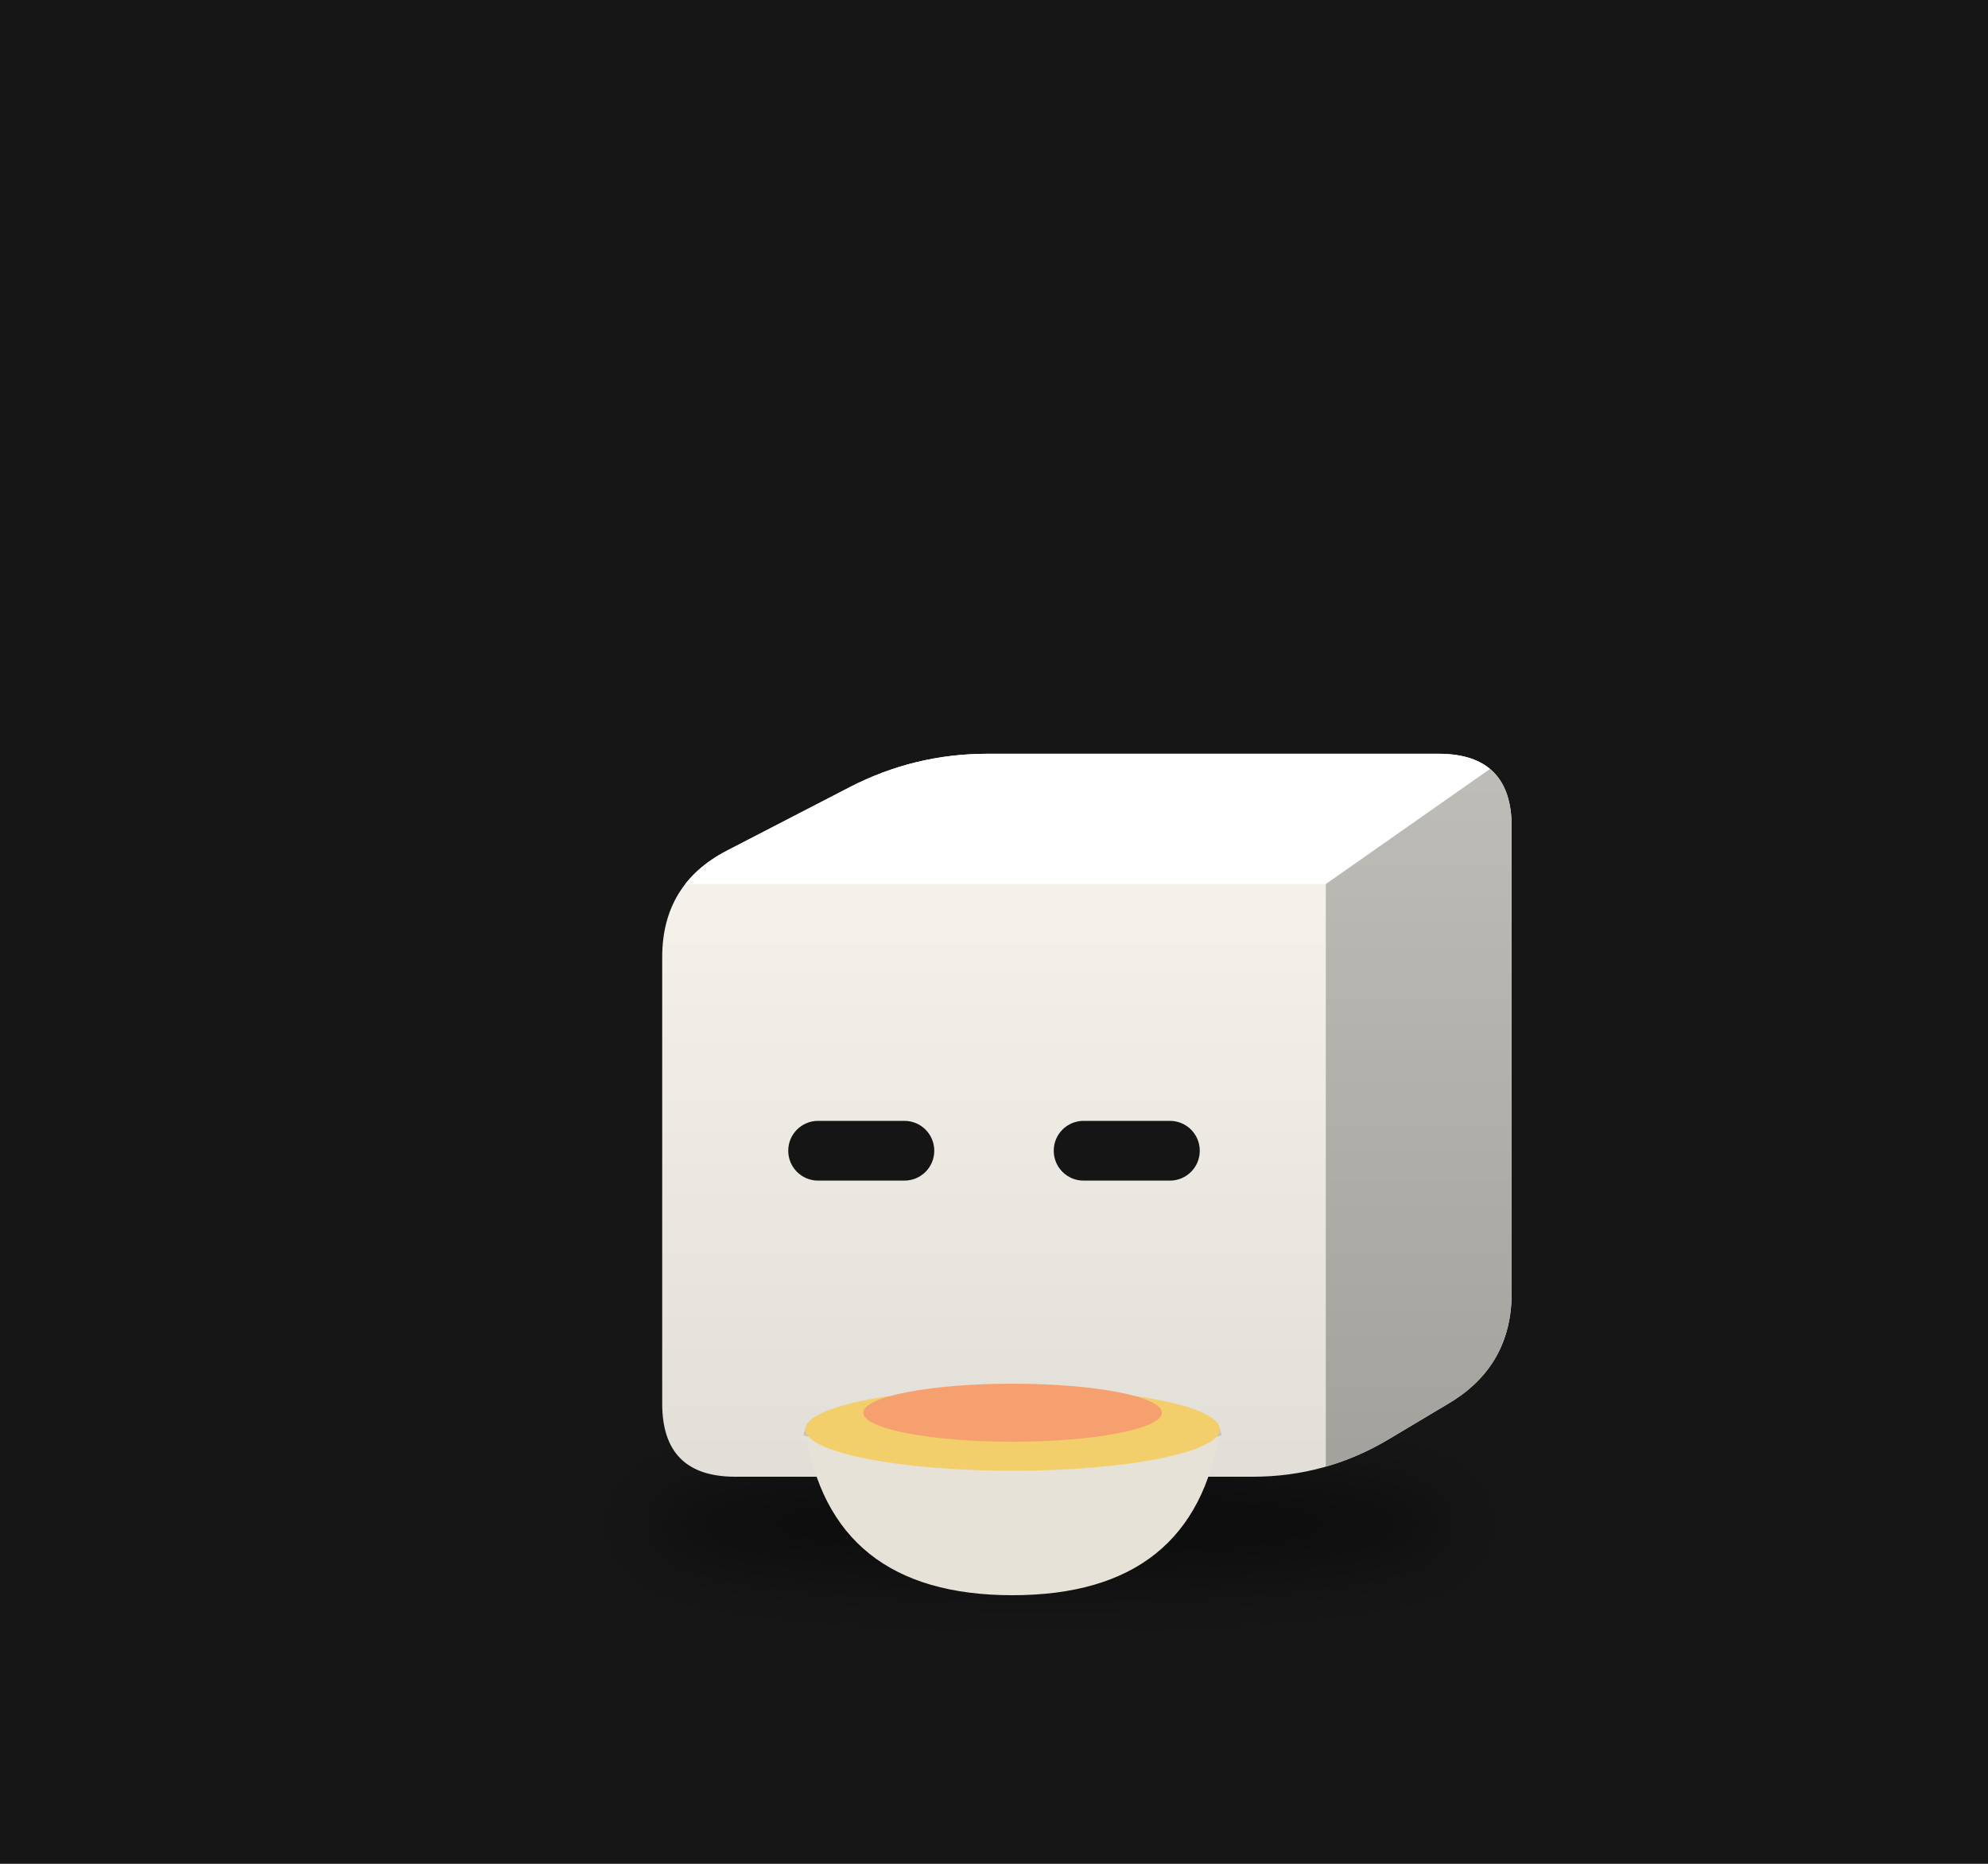
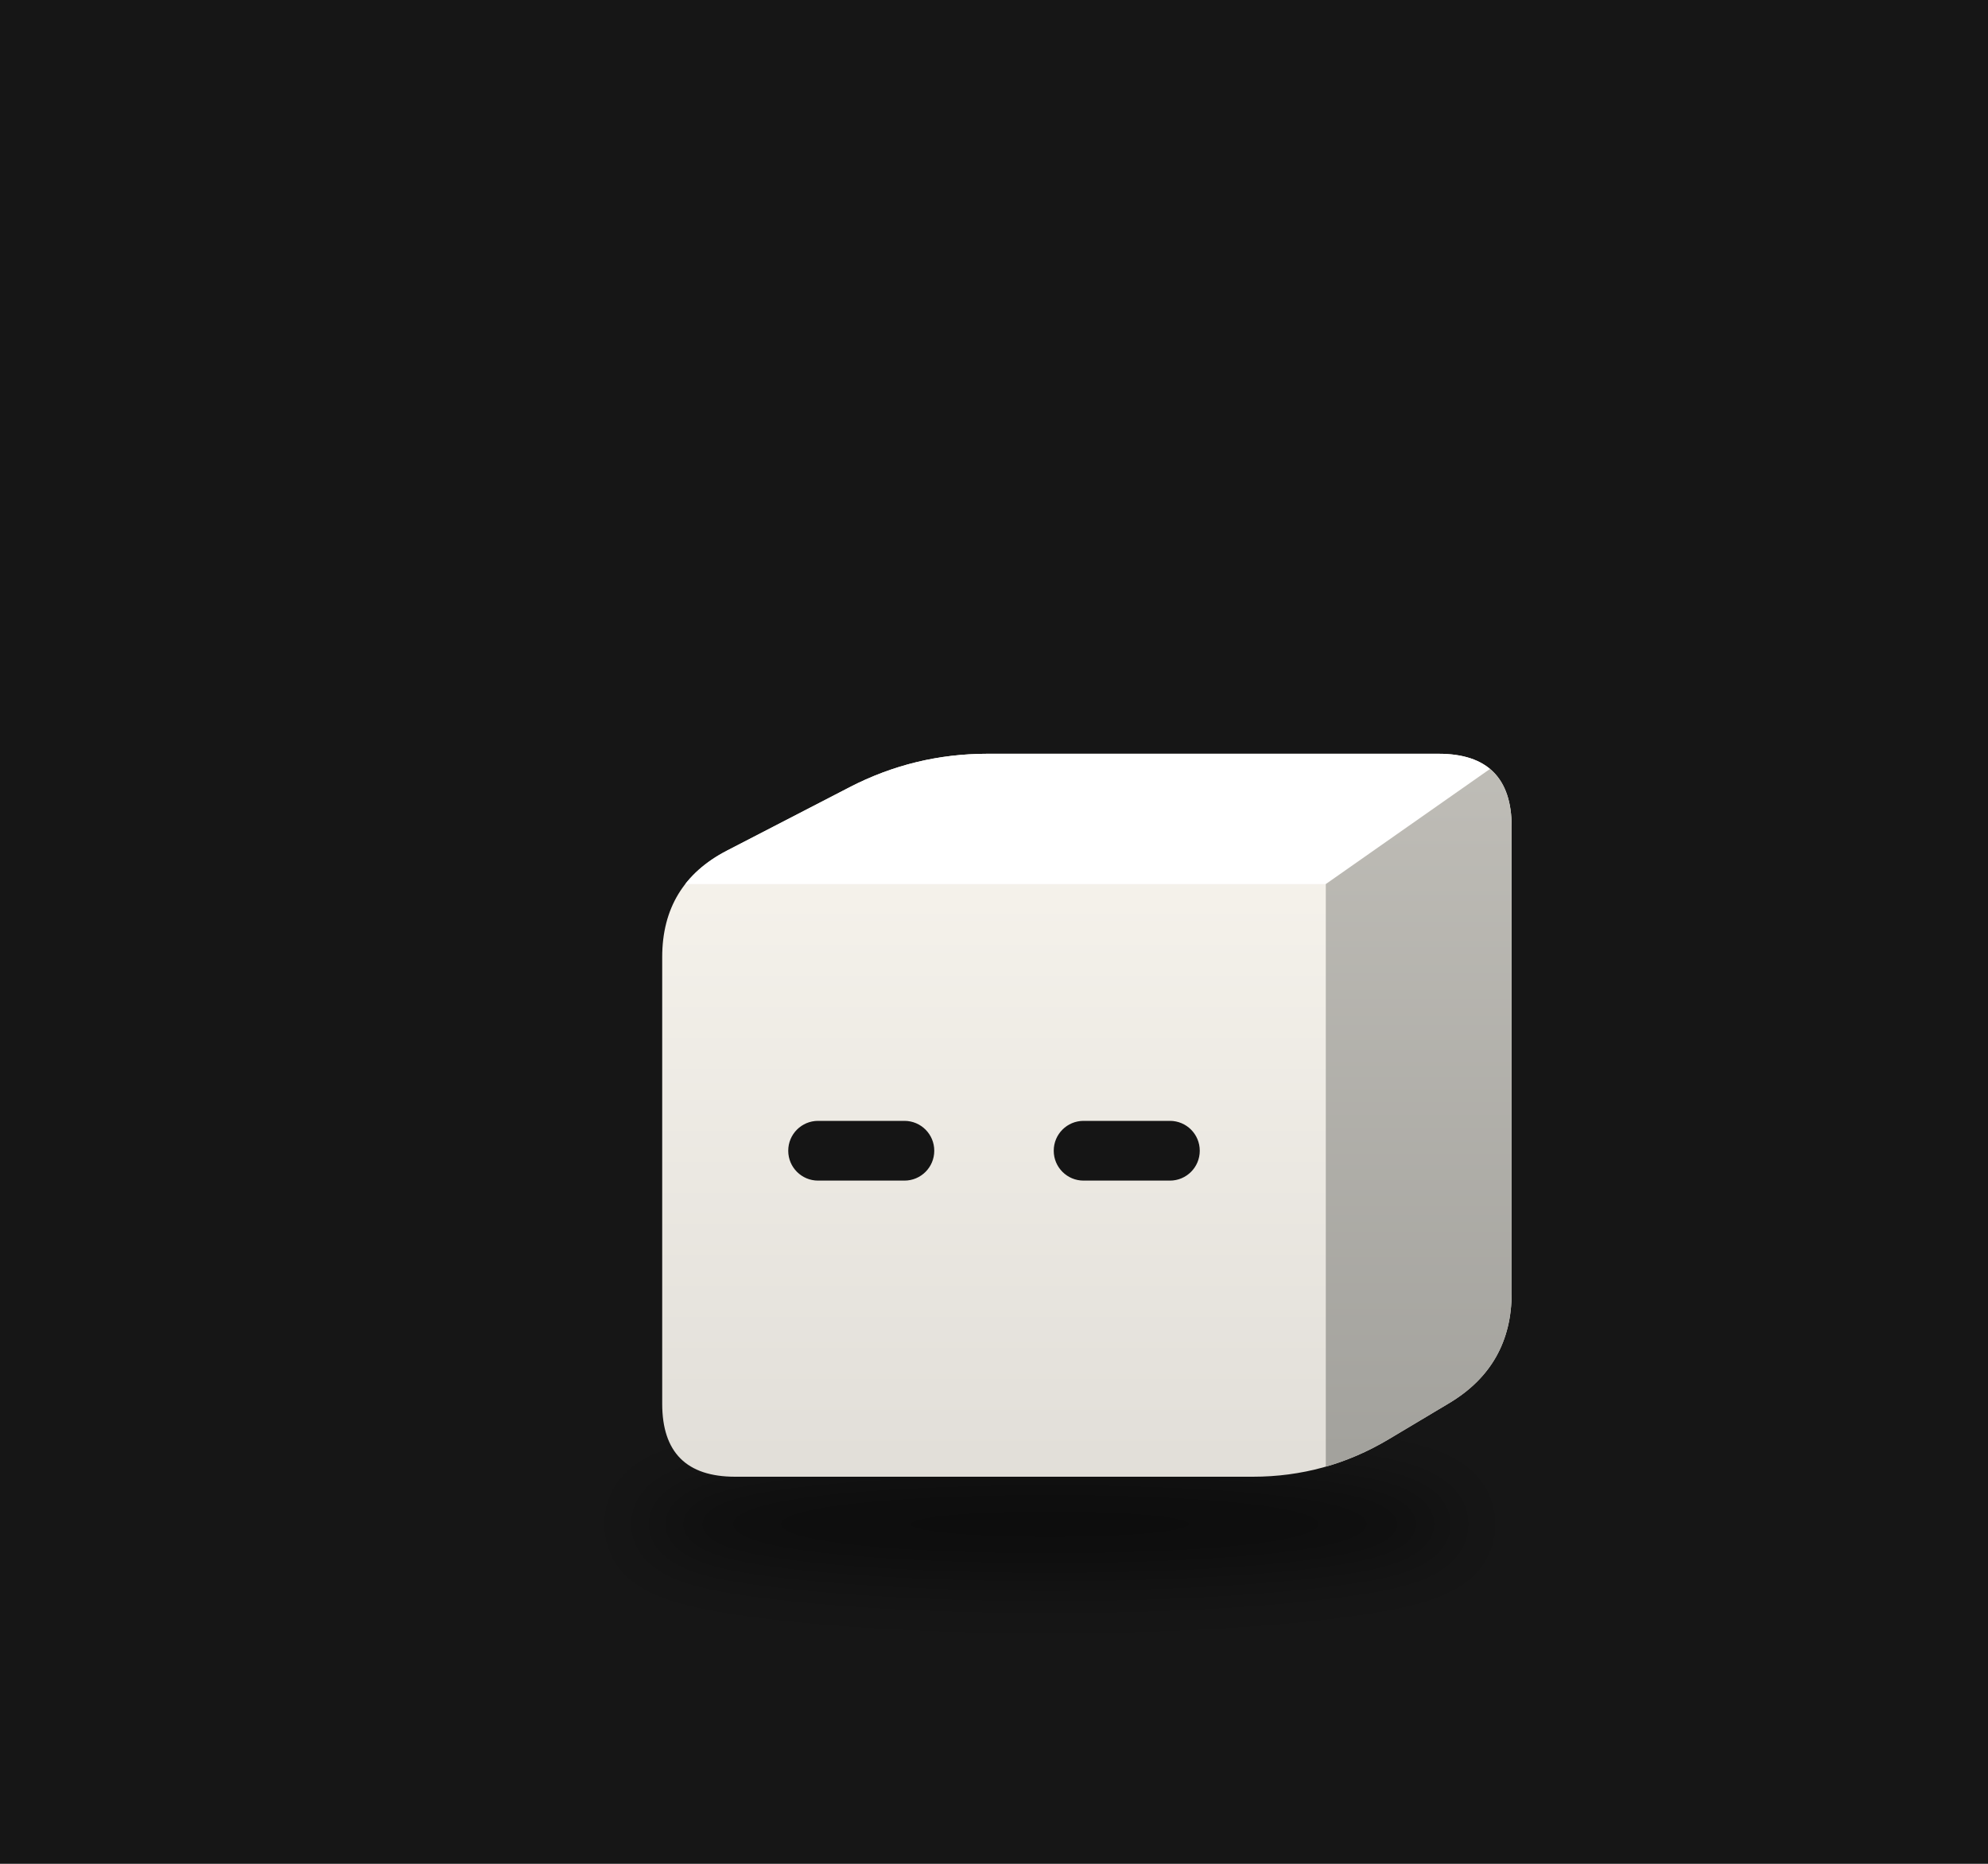
<svg xmlns="http://www.w3.org/2000/svg" viewBox="0 0 320 300" width="320" height="300">
  <rect width="320" height="300" fill="#161616" />
  <defs>
    <filter id="sh42" x="-30%" y="-80%" width="160%" height="260%">
      <feGaussianBlur stdDeviation="3.58" />
    </filter>
    <clipPath id="clip43">
      <path d="M-26.04,29.81 Q-33.38,29.81 -33.38,22.46 L-33.38,-22.46 Q-33.38,-29.81 -26.86,-33.18 L-14.54,-39.55 Q-8.01,-42.92 -0.67,-42.92 L44.73,-42.92 Q52.08,-42.92 52.08,-35.58 L52.08,11.31 Q52.08,18.66 45.77,22.42 L39.69,26.05 Q33.38,29.81 26.04,29.81 Z" />
    </clipPath>
    <linearGradient id="gt44" x1="0" y1="0" x2="1" y2="1">
      <stop offset="0" stop-color="#ffffff" />
      <stop offset="1" stop-color="#ffffff" />
    </linearGradient>
    <linearGradient id="gs45" x1="0" y1="0" x2="0" y2="1">
      <stop offset="0" stop-color="#bfbdb7" />
      <stop offset="1" stop-color="#a2a19c" />
    </linearGradient>
    <linearGradient id="gf46" x1="0" y1="0" x2="0" y2="1">
      <stop offset="0" stop-color="#f9f6ef" />
      <stop offset="1" stop-color="#e1ded8" />
    </linearGradient>
  </defs>
  <g transform="translate(160,190) scale(1.6)">
    <ellipse cx="5.61" cy="34.58" rx="41.40" ry="5.37" fill="#000" opacity="0.45" filter="url(#sh42)" />
    <g transform="translate(0.00,0.00)">
-       <animateTransform attributeName="transform" type="translate" values="0 0;0 -2.64;0 0" dur="0.7s" begin="-0.36s" calcMode="spline" keySplines="0.42 0 0.58 1;0.42 0 0.58 1" additive="sum" repeatCount="indefinite" />
+       <animateTransform attributeName="transform" type="translate" values="0 0;0 -3.16;0 0" dur="1.1s" begin="-0.57s" calcMode="spline" keySplines="0.42 0 0.58 1;0.42 0 0.58 1" additive="sum" repeatCount="indefinite" />
      <g clip-path="url(#clip43)">
        <rect x="-34.384" y="-43.922" width="87.462" height="74.729" fill="url(#gf46)" />
        <polygon points="-33.38,-29.81 33.38,-29.81 52.08,-42.92 -8.01,-42.92" fill="url(#gt44)" />
        <polygon points="33.38,-29.81 52.08,-42.92 52.08,18.66 33.38,29.81" fill="url(#gs45)" />
      </g>
      <rect x="-20.70" y="-5.99" width="14.69" height="6.01" rx="3.00" fill="#151515" />
      <rect x="6.01" y="-5.99" width="14.69" height="6.01" rx="3.00" fill="#151515" />
    </g>
-     <path d="M-19.00,25.04 q2.50,16.69 20.86,16.69 q18.36,0 20.86,-16.69 Z" fill="#e6e2d8" />
-     <path d="M-19.00,25.04 q20.86,6.68 41.73,0" stroke="#c9c4b8" stroke-width="1.25" fill="none" />
-     <ellipse cx="1.87" cy="25.04" rx="20.86" ry="4.17" fill="#f2cf6b" />
-     <ellipse cx="1.87" cy="23.37" rx="15.02" ry="2.92" fill="#f5a06e" />
-     <g opacity="0">
-       <animate attributeName="opacity" values="0;0.9;0" dur="1.6s" begin="0.00s" repeatCount="indefinite" />
-       <animateTransform attributeName="transform" type="translate" values="0 0;0 -20.86" dur="1.6s" begin="0.00s" additive="sum" repeatCount="indefinite" />
-       <path d="M-5.64,20.27 q2.50,-5.01 0,-10.02" stroke="#ddd" stroke-width="1.46" fill="none" stroke-linecap="round" />
-     </g>
-     <g opacity="0">
-       <animate attributeName="opacity" values="0;0.9;0" dur="1.6s" begin="-0.53s" repeatCount="indefinite" />
-       <animateTransform attributeName="transform" type="translate" values="0 0;0 -20.86" dur="1.6s" begin="-0.53s" additive="sum" repeatCount="indefinite" />
-       <path d="M2.70,20.27 q2.50,-5.01 0,-10.02" stroke="#ddd" stroke-width="1.46" fill="none" stroke-linecap="round" />
-     </g>
-     <g opacity="0">
-       <animate attributeName="opacity" values="0;0.9;0" dur="1.6s" begin="-1.06s" repeatCount="indefinite" />
-       <animateTransform attributeName="transform" type="translate" values="0 0;0 -20.86" dur="1.6s" begin="-1.06s" additive="sum" repeatCount="indefinite" />
-       <path d="M11.05,20.27 q2.50,-5.01 0,-10.02" stroke="#ddd" stroke-width="1.46" fill="none" stroke-linecap="round" />
-     </g>
  </g>
</svg>
